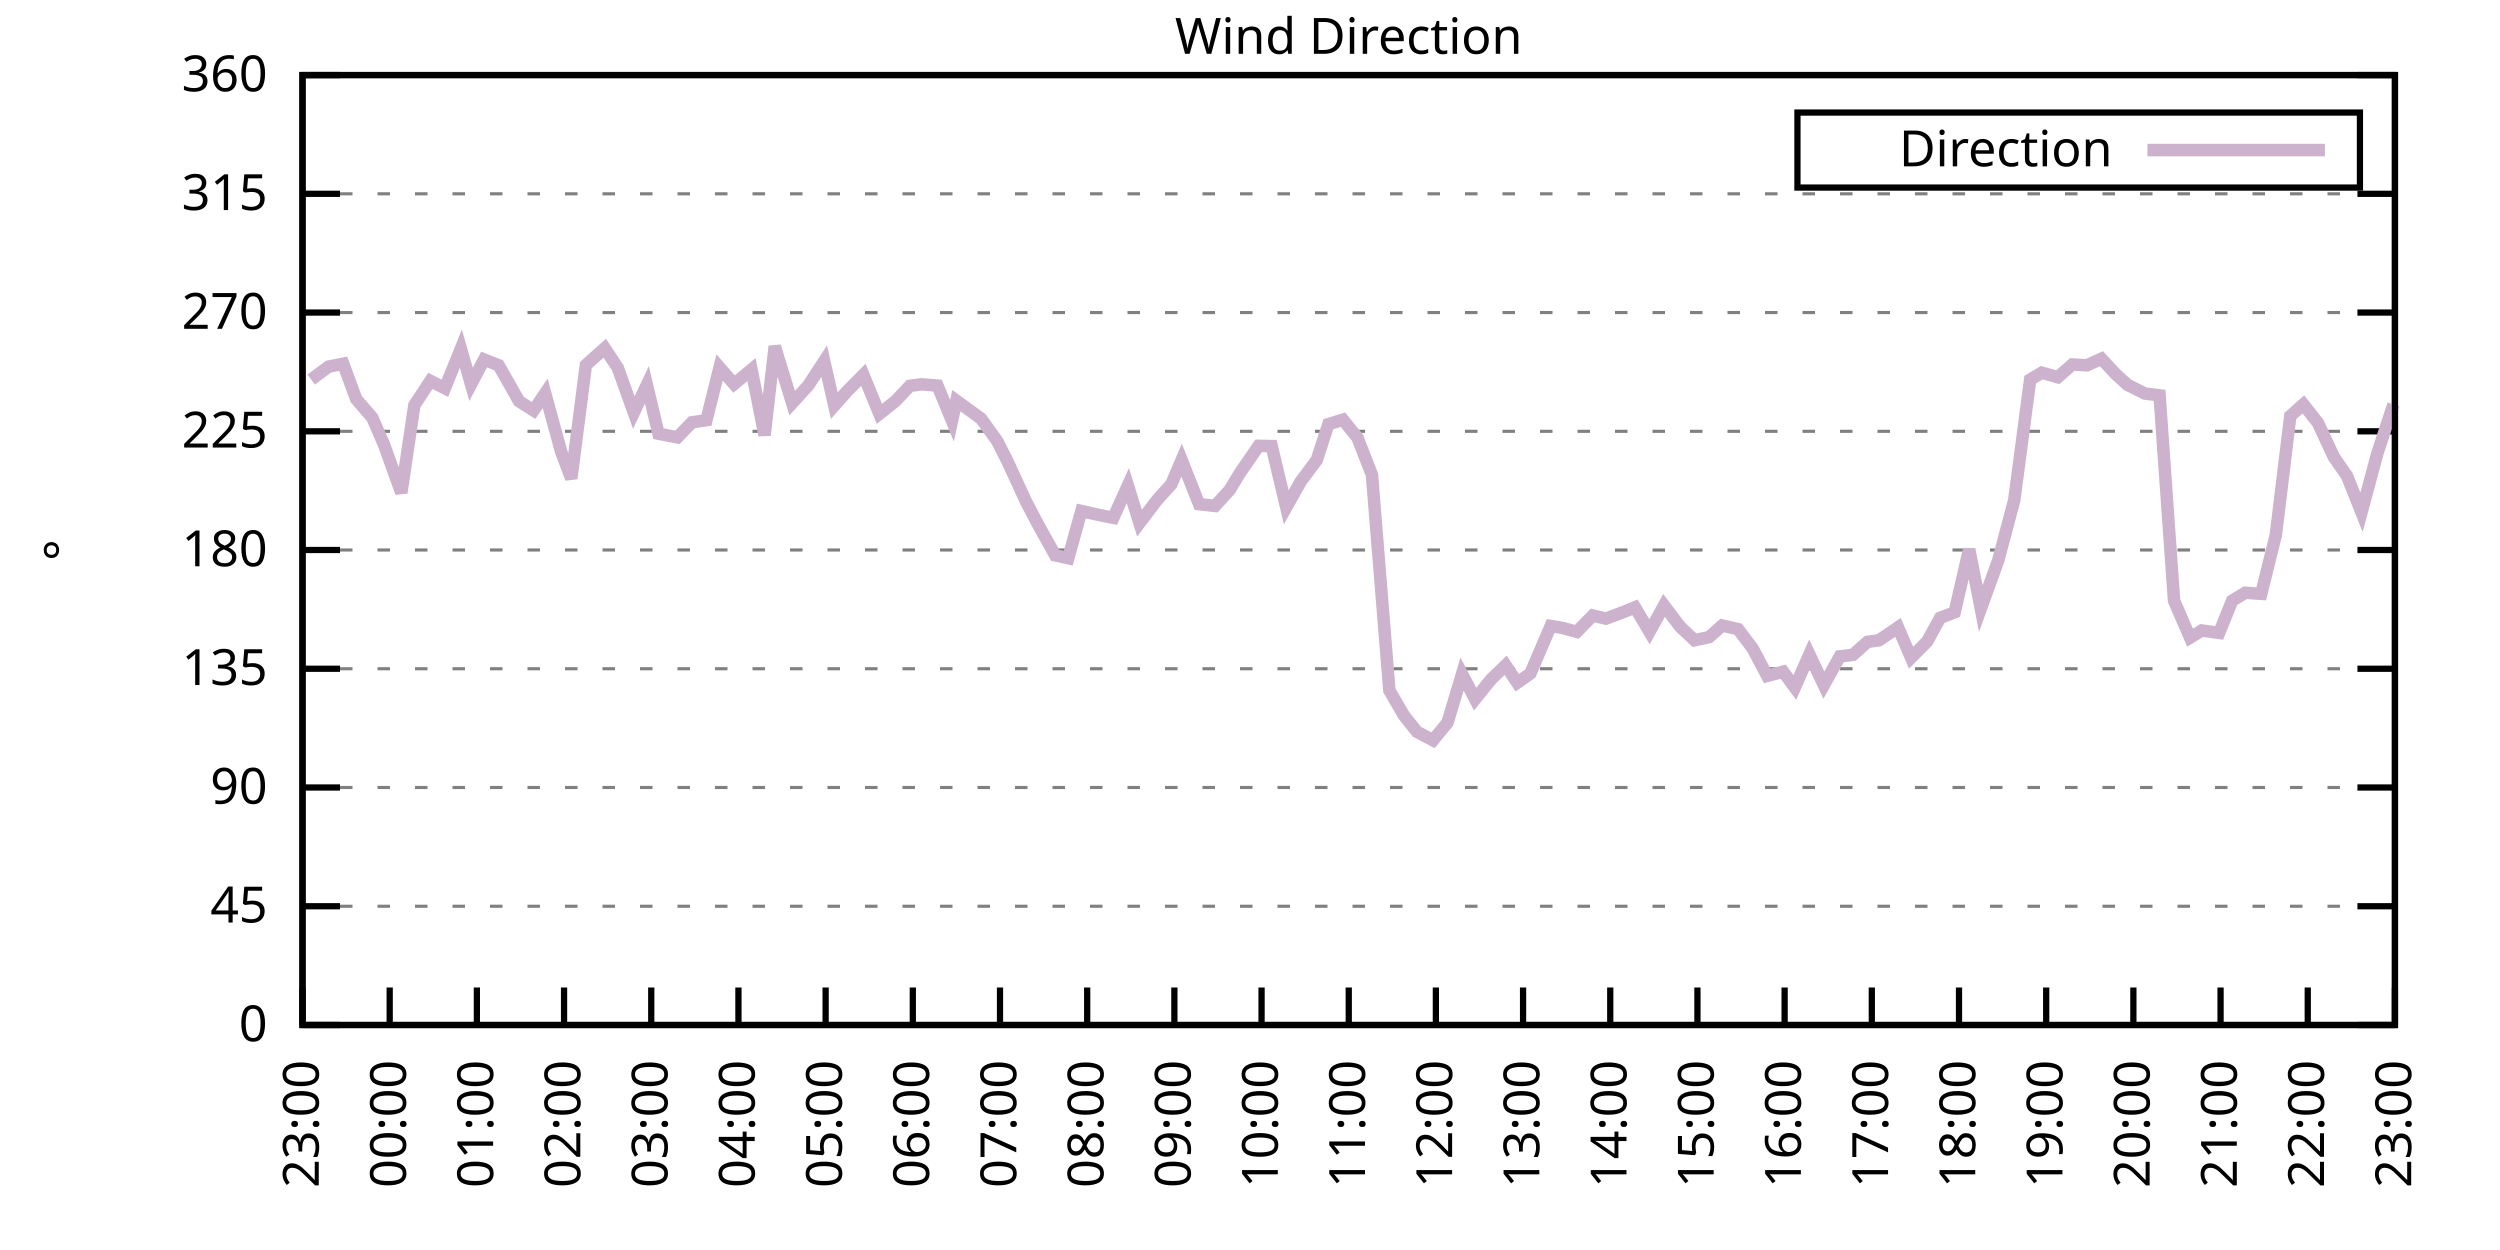
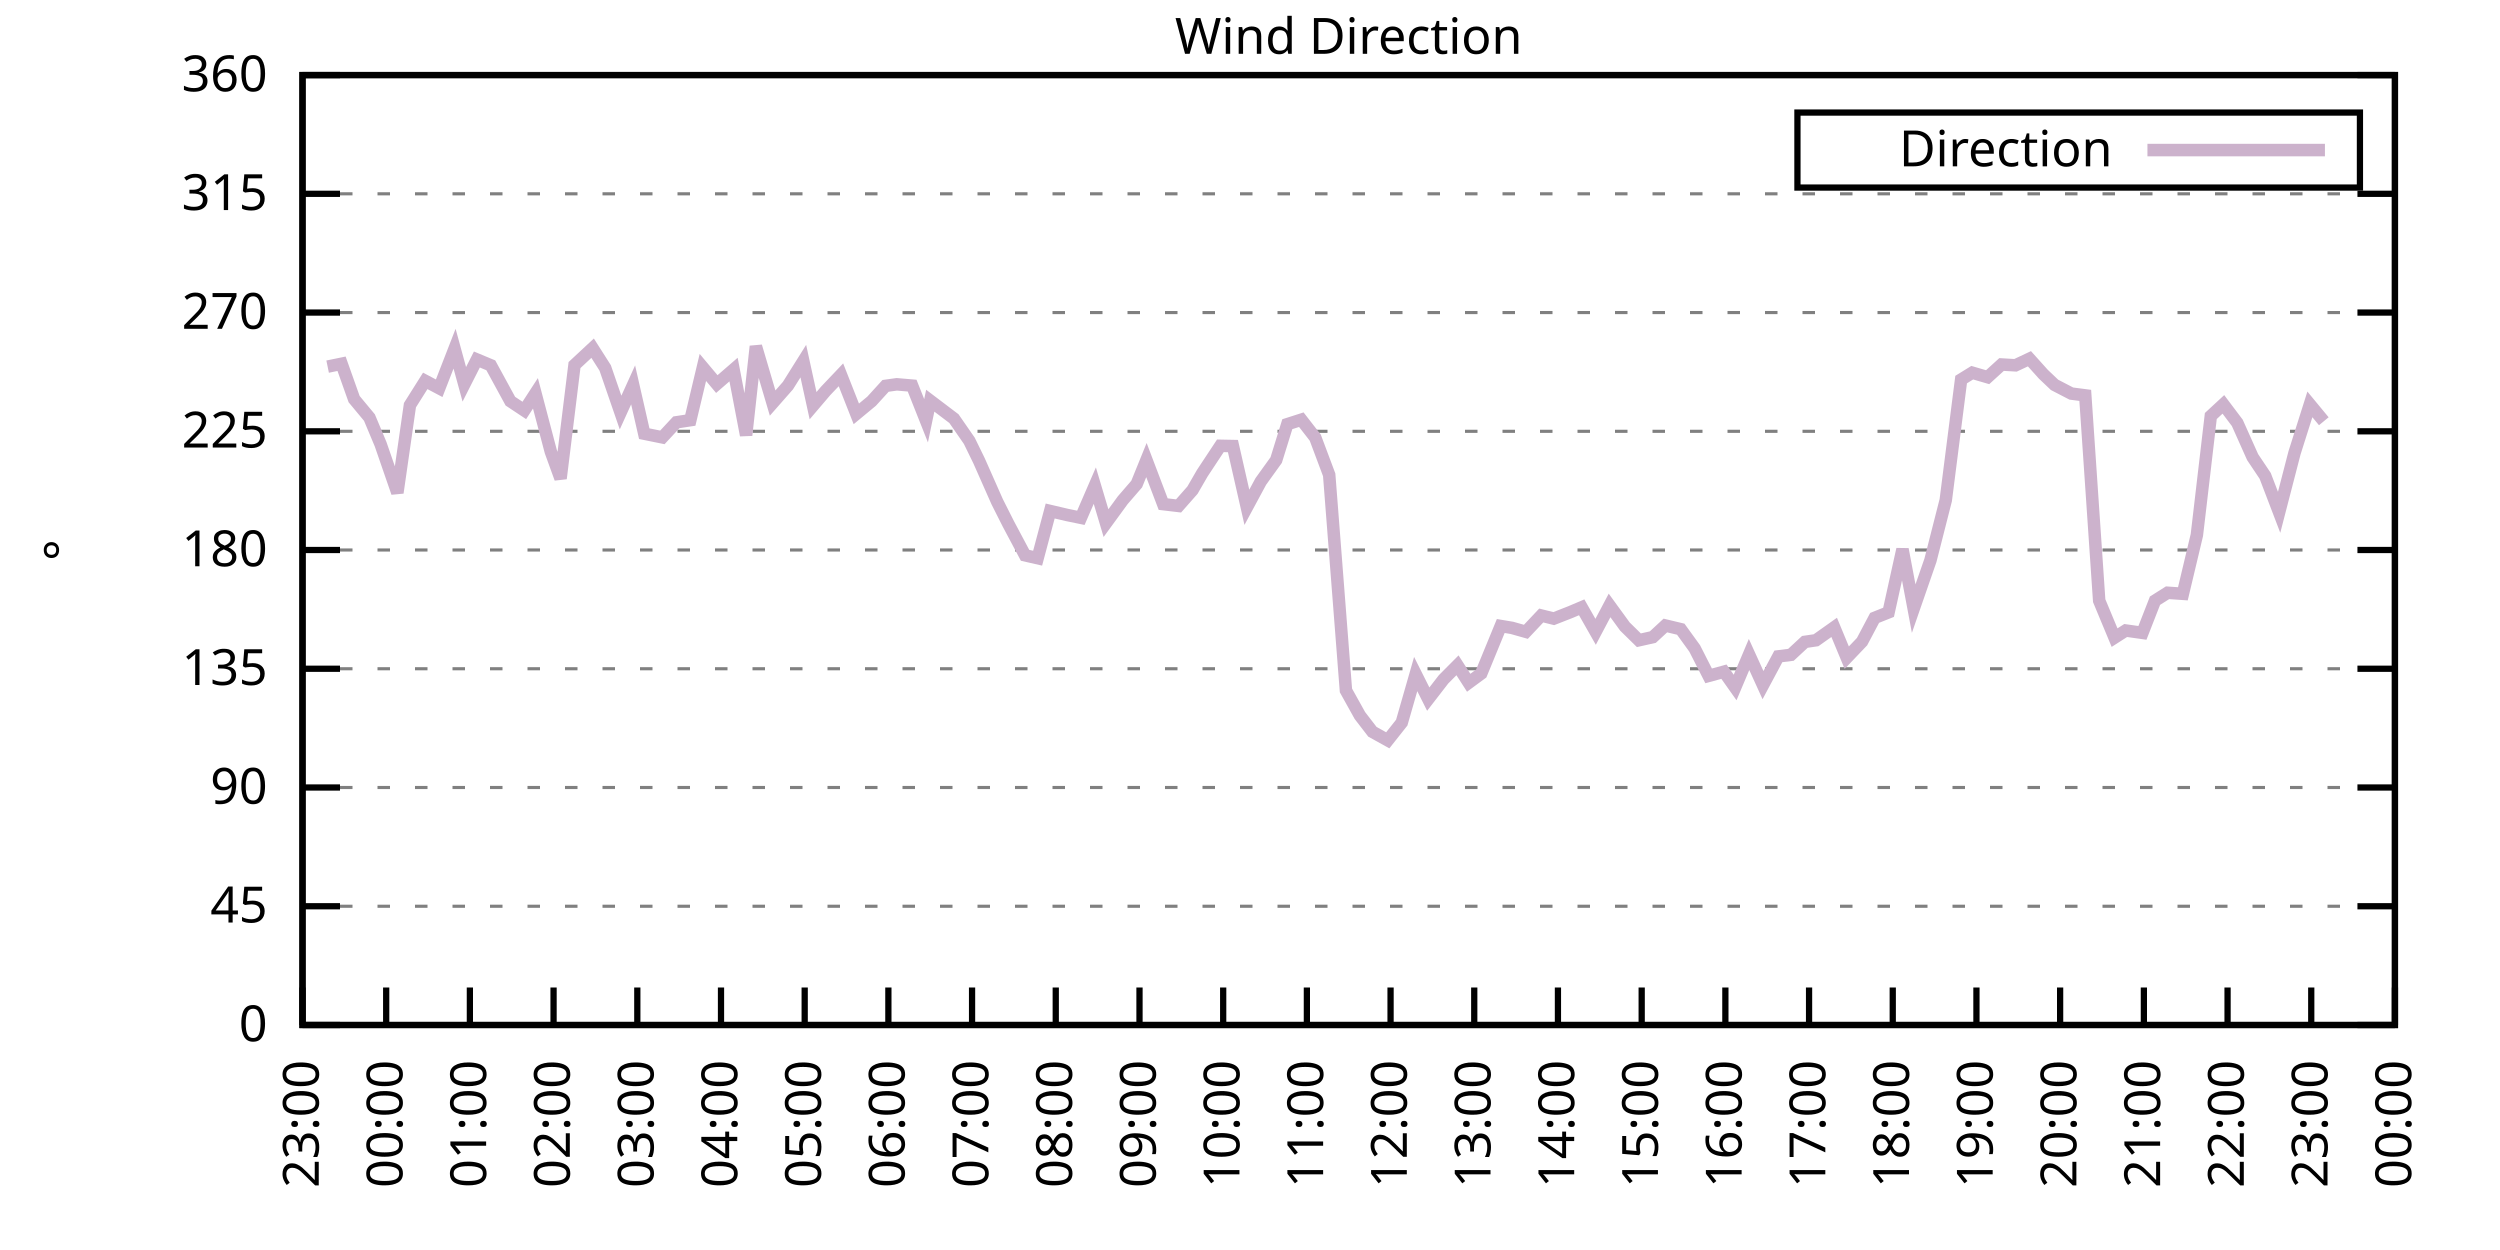
<svg xmlns="http://www.w3.org/2000/svg" xmlns:xlink="http://www.w3.org/1999/xlink" width="400" height="200" viewBox="0 0 400 200">
  <g id="gnuplot_canvas">
    <rect x="0" y="0" width="400" height="200" fill="none" />
    <defs>
      <circle id="gpDot" r="0.5" stroke-width="0.5" stroke="currentColor" />
      <path id="gpPt0" stroke-width="0.333" stroke="currentColor" d="M-1,0 h2 M0,-1 v2" />
      <path id="gpPt1" stroke-width="0.333" stroke="currentColor" d="M-1,-1 L1,1 M1,-1 L-1,1" />
      <path id="gpPt2" stroke-width="0.333" stroke="currentColor" d="M-1,0 L1,0 M0,-1 L0,1 M-1,-1 L1,1 M-1,1 L1,-1" />
      <rect id="gpPt3" stroke-width="0.333" stroke="currentColor" x="-1" y="-1" width="2" height="2" />
      <rect id="gpPt4" stroke-width="0.333" stroke="currentColor" fill="currentColor" x="-1" y="-1" width="2" height="2" />
      <circle id="gpPt5" stroke-width="0.333" stroke="currentColor" cx="0" cy="0" r="1" />
      <use xlink:href="#gpPt5" id="gpPt6" fill="currentColor" stroke="none" />
      <path id="gpPt7" stroke-width="0.333" stroke="currentColor" d="M0,-1.33 L-1.33,0.67 L1.33,0.67 z" />
      <use xlink:href="#gpPt7" id="gpPt8" fill="currentColor" stroke="none" />
      <use xlink:href="#gpPt7" id="gpPt9" stroke="currentColor" transform="rotate(180)" />
      <use xlink:href="#gpPt9" id="gpPt10" fill="currentColor" stroke="none" />
      <use xlink:href="#gpPt3" id="gpPt11" stroke="currentColor" transform="rotate(45)" />
      <use xlink:href="#gpPt11" id="gpPt12" fill="currentColor" stroke="none" />
      <path id="gpPt13" stroke-width="0.333" stroke="currentColor" d="M0,1.330 L1.265,0.411 L0.782,-1.067 L-0.782,-1.076 L-1.265,0.411 z" />
      <use xlink:href="#gpPt13" id="gpPt14" fill="currentColor" stroke="none" />
      <filter id="textbox" filterUnits="objectBoundingBox" x="0" y="0" height="1" width="1">
        <feFlood flood-color="white" flood-opacity="1" result="bgnd" />
        <feComposite in="SourceGraphic" in2="bgnd" operator="atop" />
      </filter>
      <filter id="greybox" filterUnits="objectBoundingBox" x="0" y="0" height="1" width="1">
        <feFlood flood-color="lightgrey" flood-opacity="1" result="grey" />
        <feComposite in="SourceGraphic" in2="grey" operator="atop" />
      </filter>
    </defs>
    <g fill="none" color="white" stroke="currentColor" stroke-width="1.00" stroke-linecap="butt" stroke-linejoin="miter">
</g>
    <g fill="none" color="black" stroke="currentColor" stroke-width="1.00" stroke-linecap="butt" stroke-linejoin="miter">
      <g stroke="none" shape-rendering="crispEdges">
        <polygon fill="rgb(255, 255, 255)" points="48.40,164.00 383.18,164.00 383.18,12.02 48.40,12.02 " />
      </g>
    </g>
    <g fill="none" color="black" stroke="currentColor" stroke-width="1.00" stroke-linecap="butt" stroke-linejoin="miter">
</g>
    <g fill="none" color="black" stroke="black" stroke-width="0.50" stroke-linecap="butt" stroke-linejoin="miter">
</g>
    <g fill="none" color="gray" stroke="currentColor" stroke-width="0.50" stroke-linecap="butt" stroke-linejoin="miter">
      <path stroke="gray" stroke-dasharray="2,4" class="gridline" d="M48.40,164.00 L383.19,164.00  " />
    </g>
    <g fill="none" color="gray" stroke="gray" stroke-width="1.00" stroke-linecap="butt" stroke-linejoin="miter">
</g>
    <g fill="none" color="black" stroke="currentColor" stroke-width="1.00" stroke-linecap="butt" stroke-linejoin="miter">
      <path stroke="black" d="M48.40,164.00 L54.40,164.00 M383.19,164.00 L377.19,164.00  " />
      <g transform="translate(42.80,166.60)" stroke="none" fill="black" font-family="Sans" font-size="8.00" text-anchor="end">
        <text>
          <tspan font-family="Sans"> 0</tspan>
        </text>
      </g>
    </g>
    <g fill="none" color="black" stroke="currentColor" stroke-width="1.00" stroke-linecap="butt" stroke-linejoin="miter">
</g>
    <g fill="none" color="black" stroke="black" stroke-width="0.50" stroke-linecap="butt" stroke-linejoin="miter">
</g>
    <g fill="none" color="gray" stroke="currentColor" stroke-width="0.50" stroke-linecap="butt" stroke-linejoin="miter">
      <path stroke="gray" stroke-dasharray="2,4" class="gridline" d="M48.40,145.00 L383.19,145.00  " />
    </g>
    <g fill="none" color="gray" stroke="gray" stroke-width="1.00" stroke-linecap="butt" stroke-linejoin="miter">
</g>
    <g fill="none" color="black" stroke="currentColor" stroke-width="1.00" stroke-linecap="butt" stroke-linejoin="miter">
      <path stroke="black" d="M48.40,145.00 L54.40,145.00 M383.19,145.00 L377.19,145.00  " />
      <g transform="translate(42.80,147.60)" stroke="none" fill="black" font-family="Sans" font-size="8.00" text-anchor="end">
        <text>
          <tspan font-family="Sans"> 45</tspan>
        </text>
      </g>
    </g>
    <g fill="none" color="black" stroke="currentColor" stroke-width="1.00" stroke-linecap="butt" stroke-linejoin="miter">
</g>
    <g fill="none" color="black" stroke="black" stroke-width="0.50" stroke-linecap="butt" stroke-linejoin="miter">
</g>
    <g fill="none" color="gray" stroke="currentColor" stroke-width="0.50" stroke-linecap="butt" stroke-linejoin="miter">
      <path stroke="gray" stroke-dasharray="2,4" class="gridline" d="M48.40,126.00 L383.19,126.00  " />
    </g>
    <g fill="none" color="gray" stroke="gray" stroke-width="1.00" stroke-linecap="butt" stroke-linejoin="miter">
</g>
    <g fill="none" color="black" stroke="currentColor" stroke-width="1.00" stroke-linecap="butt" stroke-linejoin="miter">
      <path stroke="black" d="M48.40,126.00 L54.40,126.00 M383.19,126.00 L377.19,126.00  " />
      <g transform="translate(42.80,128.60)" stroke="none" fill="black" font-family="Sans" font-size="8.00" text-anchor="end">
        <text>
          <tspan font-family="Sans"> 90</tspan>
        </text>
      </g>
    </g>
    <g fill="none" color="black" stroke="currentColor" stroke-width="1.00" stroke-linecap="butt" stroke-linejoin="miter">
</g>
    <g fill="none" color="black" stroke="black" stroke-width="0.50" stroke-linecap="butt" stroke-linejoin="miter">
</g>
    <g fill="none" color="gray" stroke="currentColor" stroke-width="0.50" stroke-linecap="butt" stroke-linejoin="miter">
      <path stroke="gray" stroke-dasharray="2,4" class="gridline" d="M48.40,107.00 L383.19,107.00  " />
    </g>
    <g fill="none" color="gray" stroke="gray" stroke-width="1.00" stroke-linecap="butt" stroke-linejoin="miter">
</g>
    <g fill="none" color="black" stroke="currentColor" stroke-width="1.00" stroke-linecap="butt" stroke-linejoin="miter">
      <path stroke="black" d="M48.40,107.00 L54.40,107.00 M383.19,107.00 L377.19,107.00  " />
      <g transform="translate(42.80,109.60)" stroke="none" fill="black" font-family="Sans" font-size="8.00" text-anchor="end">
        <text>
          <tspan font-family="Sans"> 135</tspan>
        </text>
      </g>
    </g>
    <g fill="none" color="black" stroke="currentColor" stroke-width="1.00" stroke-linecap="butt" stroke-linejoin="miter">
</g>
    <g fill="none" color="black" stroke="black" stroke-width="0.50" stroke-linecap="butt" stroke-linejoin="miter">
</g>
    <g fill="none" color="gray" stroke="currentColor" stroke-width="0.50" stroke-linecap="butt" stroke-linejoin="miter">
      <path stroke="gray" stroke-dasharray="2,4" class="gridline" d="M48.40,88.00 L383.19,88.00  " />
    </g>
    <g fill="none" color="gray" stroke="gray" stroke-width="1.00" stroke-linecap="butt" stroke-linejoin="miter">
</g>
    <g fill="none" color="black" stroke="currentColor" stroke-width="1.00" stroke-linecap="butt" stroke-linejoin="miter">
      <path stroke="black" d="M48.40,88.00 L54.40,88.00 M383.19,88.00 L377.19,88.00  " />
      <g transform="translate(42.80,90.60)" stroke="none" fill="black" font-family="Sans" font-size="8.00" text-anchor="end">
        <text>
          <tspan font-family="Sans"> 180</tspan>
        </text>
      </g>
    </g>
    <g fill="none" color="black" stroke="currentColor" stroke-width="1.00" stroke-linecap="butt" stroke-linejoin="miter">
</g>
    <g fill="none" color="black" stroke="black" stroke-width="0.50" stroke-linecap="butt" stroke-linejoin="miter">
</g>
    <g fill="none" color="gray" stroke="currentColor" stroke-width="0.50" stroke-linecap="butt" stroke-linejoin="miter">
      <path stroke="gray" stroke-dasharray="2,4" class="gridline" d="M48.40,69.01 L383.19,69.01  " />
    </g>
    <g fill="none" color="gray" stroke="gray" stroke-width="1.00" stroke-linecap="butt" stroke-linejoin="miter">
</g>
    <g fill="none" color="black" stroke="currentColor" stroke-width="1.00" stroke-linecap="butt" stroke-linejoin="miter">
      <path stroke="black" d="M48.40,69.01 L54.40,69.01 M383.19,69.01 L377.19,69.01  " />
      <g transform="translate(42.80,71.61)" stroke="none" fill="black" font-family="Sans" font-size="8.00" text-anchor="end">
        <text>
          <tspan font-family="Sans"> 225</tspan>
        </text>
      </g>
    </g>
    <g fill="none" color="black" stroke="currentColor" stroke-width="1.00" stroke-linecap="butt" stroke-linejoin="miter">
</g>
    <g fill="none" color="black" stroke="black" stroke-width="0.50" stroke-linecap="butt" stroke-linejoin="miter">
</g>
    <g fill="none" color="gray" stroke="currentColor" stroke-width="0.50" stroke-linecap="butt" stroke-linejoin="miter">
      <path stroke="gray" stroke-dasharray="2,4" class="gridline" d="M48.40,50.01 L383.19,50.01  " />
    </g>
    <g fill="none" color="gray" stroke="gray" stroke-width="1.00" stroke-linecap="butt" stroke-linejoin="miter">
</g>
    <g fill="none" color="black" stroke="currentColor" stroke-width="1.00" stroke-linecap="butt" stroke-linejoin="miter">
      <path stroke="black" d="M48.40,50.01 L54.40,50.01 M383.19,50.01 L377.19,50.01  " />
      <g transform="translate(42.80,52.61)" stroke="none" fill="black" font-family="Sans" font-size="8.00" text-anchor="end">
        <text>
          <tspan font-family="Sans"> 270</tspan>
        </text>
      </g>
    </g>
    <g fill="none" color="black" stroke="currentColor" stroke-width="1.00" stroke-linecap="butt" stroke-linejoin="miter">
</g>
    <g fill="none" color="black" stroke="black" stroke-width="0.50" stroke-linecap="butt" stroke-linejoin="miter">
</g>
    <g fill="none" color="gray" stroke="currentColor" stroke-width="0.50" stroke-linecap="butt" stroke-linejoin="miter">
      <path stroke="gray" stroke-dasharray="2,4" class="gridline" d="M48.40,31.01 L383.19,31.01  " />
    </g>
    <g fill="none" color="gray" stroke="gray" stroke-width="1.00" stroke-linecap="butt" stroke-linejoin="miter">
</g>
    <g fill="none" color="black" stroke="currentColor" stroke-width="1.00" stroke-linecap="butt" stroke-linejoin="miter">
      <path stroke="black" d="M48.40,31.01 L54.40,31.01 M383.19,31.01 L377.19,31.01  " />
      <g transform="translate(42.80,33.61)" stroke="none" fill="black" font-family="Sans" font-size="8.00" text-anchor="end">
        <text>
          <tspan font-family="Sans"> 315</tspan>
        </text>
      </g>
    </g>
    <g fill="none" color="black" stroke="currentColor" stroke-width="1.00" stroke-linecap="butt" stroke-linejoin="miter">
</g>
    <g fill="none" color="black" stroke="black" stroke-width="0.50" stroke-linecap="butt" stroke-linejoin="miter">
</g>
    <g fill="none" color="gray" stroke="currentColor" stroke-width="0.50" stroke-linecap="butt" stroke-linejoin="miter">
      <path stroke="gray" stroke-dasharray="2,4" class="gridline" d="M48.40,12.01 L383.19,12.01  " />
    </g>
    <g fill="none" color="gray" stroke="gray" stroke-width="1.00" stroke-linecap="butt" stroke-linejoin="miter">
</g>
    <g fill="none" color="black" stroke="currentColor" stroke-width="1.00" stroke-linecap="butt" stroke-linejoin="miter">
      <path stroke="black" d="M48.40,12.01 L54.40,12.01 M383.19,12.01 L377.19,12.01  " />
      <g transform="translate(42.80,14.61)" stroke="none" fill="black" font-family="Sans" font-size="8.00" text-anchor="end">
        <text>
          <tspan font-family="Sans"> 360</tspan>
        </text>
      </g>
    </g>
    <g fill="none" color="black" stroke="currentColor" stroke-width="1.00" stroke-linecap="butt" stroke-linejoin="miter">
      <path stroke="black" d="M48.40,164.00 L48.40,158.00  " />
      <g transform="translate(51.00,169.60) rotate(270.00)" stroke="none" fill="black" font-family="Sans" font-size="8.00" text-anchor="end">
        <text>
          <tspan font-family="Sans">23:00</tspan>
        </text>
      </g>
    </g>
    <g fill="none" color="black" stroke="currentColor" stroke-width="1.00" stroke-linecap="butt" stroke-linejoin="miter">
-       <path stroke="black" d="M62.35,164.00 L62.35,158.00  " />
-       <g transform="translate(64.95,169.60) rotate(270.00)" stroke="none" fill="black" font-family="Sans" font-size="8.00" text-anchor="end">
+       <path stroke="black" d="M61.79,164.00 L61.79,158.00  " />
+       <g transform="translate(64.39,169.60) rotate(270.00)" stroke="none" fill="black" font-family="Sans" font-size="8.00" text-anchor="end">
        <text>
          <tspan font-family="Sans">00:00</tspan>
        </text>
      </g>
    </g>
    <g fill="none" color="black" stroke="currentColor" stroke-width="1.00" stroke-linecap="butt" stroke-linejoin="miter">
-       <path stroke="black" d="M76.30,164.00 L76.30,158.00  " />
-       <g transform="translate(78.90,169.60) rotate(270.00)" stroke="none" fill="black" font-family="Sans" font-size="8.00" text-anchor="end">
+       <path stroke="black" d="M75.18,164.00 L75.18,158.00  " />
+       <g transform="translate(77.78,169.60) rotate(270.00)" stroke="none" fill="black" font-family="Sans" font-size="8.00" text-anchor="end">
        <text>
          <tspan font-family="Sans">01:00</tspan>
        </text>
      </g>
    </g>
    <g fill="none" color="black" stroke="currentColor" stroke-width="1.00" stroke-linecap="butt" stroke-linejoin="miter">
-       <path stroke="black" d="M90.25,164.00 L90.25,158.00  " />
-       <g transform="translate(92.85,169.60) rotate(270.00)" stroke="none" fill="black" font-family="Sans" font-size="8.00" text-anchor="end">
+       <path stroke="black" d="M88.57,164.00 L88.57,158.00  " />
+       <g transform="translate(91.17,169.60) rotate(270.00)" stroke="none" fill="black" font-family="Sans" font-size="8.00" text-anchor="end">
        <text>
          <tspan font-family="Sans">02:00</tspan>
        </text>
      </g>
    </g>
    <g fill="none" color="black" stroke="currentColor" stroke-width="1.00" stroke-linecap="butt" stroke-linejoin="miter">
-       <path stroke="black" d="M104.20,164.00 L104.20,158.00  " />
-       <g transform="translate(106.80,169.60) rotate(270.00)" stroke="none" fill="black" font-family="Sans" font-size="8.00" text-anchor="end">
+       <path stroke="black" d="M101.97,164.00 L101.97,158.00  " />
+       <g transform="translate(104.57,169.60) rotate(270.00)" stroke="none" fill="black" font-family="Sans" font-size="8.00" text-anchor="end">
        <text>
          <tspan font-family="Sans">03:00</tspan>
        </text>
      </g>
    </g>
    <g fill="none" color="black" stroke="currentColor" stroke-width="1.00" stroke-linecap="butt" stroke-linejoin="miter">
-       <path stroke="black" d="M118.15,164.00 L118.15,158.00  " />
-       <g transform="translate(120.75,169.60) rotate(270.00)" stroke="none" fill="black" font-family="Sans" font-size="8.00" text-anchor="end">
+       <path stroke="black" d="M115.36,164.00 L115.36,158.00  " />
+       <g transform="translate(117.96,169.60) rotate(270.00)" stroke="none" fill="black" font-family="Sans" font-size="8.00" text-anchor="end">
        <text>
          <tspan font-family="Sans">04:00</tspan>
        </text>
      </g>
    </g>
    <g fill="none" color="black" stroke="currentColor" stroke-width="1.00" stroke-linecap="butt" stroke-linejoin="miter">
-       <path stroke="black" d="M132.10,164.00 L132.10,158.00  " />
-       <g transform="translate(134.70,169.60) rotate(270.00)" stroke="none" fill="black" font-family="Sans" font-size="8.00" text-anchor="end">
+       <path stroke="black" d="M128.75,164.00 L128.75,158.00  " />
+       <g transform="translate(131.35,169.60) rotate(270.00)" stroke="none" fill="black" font-family="Sans" font-size="8.00" text-anchor="end">
        <text>
          <tspan font-family="Sans">05:00</tspan>
        </text>
      </g>
    </g>
    <g fill="none" color="black" stroke="currentColor" stroke-width="1.00" stroke-linecap="butt" stroke-linejoin="miter">
-       <path stroke="black" d="M146.05,164.00 L146.05,158.00  " />
-       <g transform="translate(148.65,169.60) rotate(270.00)" stroke="none" fill="black" font-family="Sans" font-size="8.00" text-anchor="end">
+       <path stroke="black" d="M142.14,164.00 L142.14,158.00  " />
+       <g transform="translate(144.74,169.60) rotate(270.00)" stroke="none" fill="black" font-family="Sans" font-size="8.00" text-anchor="end">
        <text>
          <tspan font-family="Sans">06:00</tspan>
        </text>
      </g>
    </g>
    <g fill="none" color="black" stroke="currentColor" stroke-width="1.00" stroke-linecap="butt" stroke-linejoin="miter">
-       <path stroke="black" d="M160.00,164.00 L160.00,158.00  " />
-       <g transform="translate(162.60,169.60) rotate(270.00)" stroke="none" fill="black" font-family="Sans" font-size="8.00" text-anchor="end">
+       <path stroke="black" d="M155.53,164.00 L155.53,158.00  " />
+       <g transform="translate(158.13,169.60) rotate(270.00)" stroke="none" fill="black" font-family="Sans" font-size="8.00" text-anchor="end">
        <text>
          <tspan font-family="Sans">07:00</tspan>
        </text>
      </g>
    </g>
    <g fill="none" color="black" stroke="currentColor" stroke-width="1.00" stroke-linecap="butt" stroke-linejoin="miter">
-       <path stroke="black" d="M173.95,164.00 L173.95,158.00  " />
-       <g transform="translate(176.55,169.60) rotate(270.00)" stroke="none" fill="black" font-family="Sans" font-size="8.00" text-anchor="end">
+       <path stroke="black" d="M168.92,164.00 L168.92,158.00  " />
+       <g transform="translate(171.52,169.60) rotate(270.00)" stroke="none" fill="black" font-family="Sans" font-size="8.00" text-anchor="end">
        <text>
          <tspan font-family="Sans">08:00</tspan>
        </text>
      </g>
    </g>
    <g fill="none" color="black" stroke="currentColor" stroke-width="1.00" stroke-linecap="butt" stroke-linejoin="miter">
-       <path stroke="black" d="M187.90,164.00 L187.90,158.00  " />
-       <g transform="translate(190.50,169.60) rotate(270.00)" stroke="none" fill="black" font-family="Sans" font-size="8.00" text-anchor="end">
+       <path stroke="black" d="M182.32,164.00 L182.32,158.00  " />
+       <g transform="translate(184.92,169.60) rotate(270.00)" stroke="none" fill="black" font-family="Sans" font-size="8.00" text-anchor="end">
        <text>
          <tspan font-family="Sans">09:00</tspan>
        </text>
      </g>
    </g>
    <g fill="none" color="black" stroke="currentColor" stroke-width="1.00" stroke-linecap="butt" stroke-linejoin="miter">
-       <path stroke="black" d="M201.85,164.00 L201.85,158.00  " />
-       <g transform="translate(204.45,169.60) rotate(270.00)" stroke="none" fill="black" font-family="Sans" font-size="8.00" text-anchor="end">
+       <path stroke="black" d="M195.71,164.00 L195.71,158.00  " />
+       <g transform="translate(198.31,169.60) rotate(270.00)" stroke="none" fill="black" font-family="Sans" font-size="8.00" text-anchor="end">
        <text>
          <tspan font-family="Sans">10:00</tspan>
        </text>
      </g>
    </g>
    <g fill="none" color="black" stroke="currentColor" stroke-width="1.00" stroke-linecap="butt" stroke-linejoin="miter">
-       <path stroke="black" d="M215.80,164.00 L215.80,158.00  " />
-       <g transform="translate(218.40,169.60) rotate(270.00)" stroke="none" fill="black" font-family="Sans" font-size="8.00" text-anchor="end">
+       <path stroke="black" d="M209.10,164.00 L209.10,158.00  " />
+       <g transform="translate(211.70,169.60) rotate(270.00)" stroke="none" fill="black" font-family="Sans" font-size="8.00" text-anchor="end">
        <text>
          <tspan font-family="Sans">11:00</tspan>
        </text>
      </g>
    </g>
    <g fill="none" color="black" stroke="currentColor" stroke-width="1.00" stroke-linecap="butt" stroke-linejoin="miter">
-       <path stroke="black" d="M229.74,164.00 L229.74,158.00  " />
-       <g transform="translate(232.34,169.60) rotate(270.00)" stroke="none" fill="black" font-family="Sans" font-size="8.00" text-anchor="end">
+       <path stroke="black" d="M222.49,164.00 L222.49,158.00  " />
+       <g transform="translate(225.09,169.60) rotate(270.00)" stroke="none" fill="black" font-family="Sans" font-size="8.00" text-anchor="end">
        <text>
          <tspan font-family="Sans">12:00</tspan>
        </text>
      </g>
    </g>
    <g fill="none" color="black" stroke="currentColor" stroke-width="1.00" stroke-linecap="butt" stroke-linejoin="miter">
-       <path stroke="black" d="M243.69,164.00 L243.69,158.00  " />
-       <g transform="translate(246.29,169.60) rotate(270.00)" stroke="none" fill="black" font-family="Sans" font-size="8.00" text-anchor="end">
+       <path stroke="black" d="M235.88,164.00 L235.88,158.00  " />
+       <g transform="translate(238.48,169.60) rotate(270.00)" stroke="none" fill="black" font-family="Sans" font-size="8.00" text-anchor="end">
        <text>
          <tspan font-family="Sans">13:00</tspan>
        </text>
      </g>
    </g>
    <g fill="none" color="black" stroke="currentColor" stroke-width="1.00" stroke-linecap="butt" stroke-linejoin="miter">
-       <path stroke="black" d="M257.64,164.00 L257.64,158.00  " />
-       <g transform="translate(260.24,169.60) rotate(270.00)" stroke="none" fill="black" font-family="Sans" font-size="8.00" text-anchor="end">
+       <path stroke="black" d="M249.27,164.00 L249.27,158.00  " />
+       <g transform="translate(251.87,169.60) rotate(270.00)" stroke="none" fill="black" font-family="Sans" font-size="8.00" text-anchor="end">
        <text>
          <tspan font-family="Sans">14:00</tspan>
        </text>
      </g>
    </g>
    <g fill="none" color="black" stroke="currentColor" stroke-width="1.00" stroke-linecap="butt" stroke-linejoin="miter">
-       <path stroke="black" d="M271.59,164.00 L271.59,158.00  " />
-       <g transform="translate(274.19,169.60) rotate(270.00)" stroke="none" fill="black" font-family="Sans" font-size="8.00" text-anchor="end">
+       <path stroke="black" d="M262.67,164.00 L262.67,158.00  " />
+       <g transform="translate(265.27,169.60) rotate(270.00)" stroke="none" fill="black" font-family="Sans" font-size="8.00" text-anchor="end">
        <text>
          <tspan font-family="Sans">15:00</tspan>
        </text>
      </g>
    </g>
    <g fill="none" color="black" stroke="currentColor" stroke-width="1.00" stroke-linecap="butt" stroke-linejoin="miter">
-       <path stroke="black" d="M285.54,164.00 L285.54,158.00  " />
-       <g transform="translate(288.14,169.60) rotate(270.00)" stroke="none" fill="black" font-family="Sans" font-size="8.00" text-anchor="end">
+       <path stroke="black" d="M276.06,164.00 L276.06,158.00  " />
+       <g transform="translate(278.66,169.60) rotate(270.00)" stroke="none" fill="black" font-family="Sans" font-size="8.00" text-anchor="end">
        <text>
          <tspan font-family="Sans">16:00</tspan>
        </text>
      </g>
    </g>
    <g fill="none" color="black" stroke="currentColor" stroke-width="1.00" stroke-linecap="butt" stroke-linejoin="miter">
-       <path stroke="black" d="M299.49,164.00 L299.49,158.00  " />
-       <g transform="translate(302.09,169.60) rotate(270.00)" stroke="none" fill="black" font-family="Sans" font-size="8.00" text-anchor="end">
+       <path stroke="black" d="M289.45,164.00 L289.45,158.00  " />
+       <g transform="translate(292.05,169.60) rotate(270.00)" stroke="none" fill="black" font-family="Sans" font-size="8.00" text-anchor="end">
        <text>
          <tspan font-family="Sans">17:00</tspan>
        </text>
      </g>
    </g>
    <g fill="none" color="black" stroke="currentColor" stroke-width="1.00" stroke-linecap="butt" stroke-linejoin="miter">
-       <path stroke="black" d="M313.44,164.00 L313.44,158.00  " />
-       <g transform="translate(316.04,169.60) rotate(270.00)" stroke="none" fill="black" font-family="Sans" font-size="8.00" text-anchor="end">
+       <path stroke="black" d="M302.84,164.00 L302.84,158.00  " />
+       <g transform="translate(305.44,169.60) rotate(270.00)" stroke="none" fill="black" font-family="Sans" font-size="8.00" text-anchor="end">
        <text>
          <tspan font-family="Sans">18:00</tspan>
        </text>
      </g>
    </g>
    <g fill="none" color="black" stroke="currentColor" stroke-width="1.00" stroke-linecap="butt" stroke-linejoin="miter">
-       <path stroke="black" d="M327.39,164.00 L327.39,158.00  " />
-       <g transform="translate(329.99,169.60) rotate(270.00)" stroke="none" fill="black" font-family="Sans" font-size="8.00" text-anchor="end">
+       <path stroke="black" d="M316.23,164.00 L316.23,158.00  " />
+       <g transform="translate(318.83,169.60) rotate(270.00)" stroke="none" fill="black" font-family="Sans" font-size="8.00" text-anchor="end">
        <text>
          <tspan font-family="Sans">19:00</tspan>
        </text>
      </g>
    </g>
    <g fill="none" color="black" stroke="currentColor" stroke-width="1.00" stroke-linecap="butt" stroke-linejoin="miter">
-       <path stroke="black" d="M341.34,164.00 L341.34,158.00  " />
-       <g transform="translate(343.94,169.60) rotate(270.00)" stroke="none" fill="black" font-family="Sans" font-size="8.00" text-anchor="end">
+       <path stroke="black" d="M329.62,164.00 L329.62,158.00  " />
+       <g transform="translate(332.22,169.60) rotate(270.00)" stroke="none" fill="black" font-family="Sans" font-size="8.00" text-anchor="end">
        <text>
          <tspan font-family="Sans">20:00</tspan>
        </text>
      </g>
    </g>
    <g fill="none" color="black" stroke="currentColor" stroke-width="1.00" stroke-linecap="butt" stroke-linejoin="miter">
-       <path stroke="black" d="M355.29,164.00 L355.29,158.00  " />
-       <g transform="translate(357.89,169.60) rotate(270.00)" stroke="none" fill="black" font-family="Sans" font-size="8.00" text-anchor="end">
+       <path stroke="black" d="M343.02,164.00 L343.02,158.00  " />
+       <g transform="translate(345.62,169.60) rotate(270.00)" stroke="none" fill="black" font-family="Sans" font-size="8.00" text-anchor="end">
        <text>
          <tspan font-family="Sans">21:00</tspan>
        </text>
      </g>
    </g>
    <g fill="none" color="black" stroke="currentColor" stroke-width="1.00" stroke-linecap="butt" stroke-linejoin="miter">
-       <path stroke="black" d="M369.24,164.00 L369.24,158.00  " />
-       <g transform="translate(371.84,169.60) rotate(270.00)" stroke="none" fill="black" font-family="Sans" font-size="8.00" text-anchor="end">
+       <path stroke="black" d="M356.41,164.00 L356.41,158.00  " />
+       <g transform="translate(359.01,169.60) rotate(270.00)" stroke="none" fill="black" font-family="Sans" font-size="8.00" text-anchor="end">
        <text>
          <tspan font-family="Sans">22:00</tspan>
+         </text>
+       </g>
+     </g>
+     <g fill="none" color="black" stroke="currentColor" stroke-width="1.00" stroke-linecap="butt" stroke-linejoin="miter">
+       <path stroke="black" d="M369.80,164.00 L369.80,158.00  " />
+       <g transform="translate(372.40,169.60) rotate(270.00)" stroke="none" fill="black" font-family="Sans" font-size="8.00" text-anchor="end">
+         <text>
+           <tspan font-family="Sans">23:00</tspan>
        </text>
      </g>
    </g>
    <g fill="none" color="black" stroke="currentColor" stroke-width="1.00" stroke-linecap="butt" stroke-linejoin="miter">
      <path stroke="black" d="M383.19,164.00 L383.19,158.00  " />
      <g transform="translate(385.79,169.60) rotate(270.00)" stroke="none" fill="black" font-family="Sans" font-size="8.00" text-anchor="end">
        <text>
-           <tspan font-family="Sans">23:00</tspan>
+           <tspan font-family="Sans">00:00</tspan>
        </text>
      </g>
    </g>
    <g fill="none" color="black" stroke="currentColor" stroke-width="1.00" stroke-linecap="butt" stroke-linejoin="miter">
</g>
    <g fill="none" color="black" stroke="currentColor" stroke-width="1.00" stroke-linecap="butt" stroke-linejoin="miter">
      <path stroke="black" d="M48.40,12.01 L48.40,164.00 L383.19,164.00 L383.19,12.01 L48.40,12.01 Z  " />
    </g>
    <g fill="none" color="black" stroke="currentColor" stroke-width="1.00" stroke-linecap="butt" stroke-linejoin="miter">
</g>
    <g fill="none" color="black" stroke="currentColor" stroke-width="1.00" stroke-linecap="butt" stroke-linejoin="miter">
      <path stroke="black" d="M287.59,30.01 L287.59,18.01 L377.59,18.01 L377.59,30.01 L287.59,30.01 Z  " />
    </g>
    <g id="Wind_direction_plot_1">
      <g fill="none" color="white" stroke="black" stroke-width="2.00" stroke-linecap="butt" stroke-linejoin="miter">
</g>
      <g fill="none" color="black" stroke="currentColor" stroke-width="2.00" stroke-linecap="butt" stroke-linejoin="miter">
        <g transform="translate(337.99,26.61)" stroke="none" fill="black" font-family="Sans" font-size="8.00" text-anchor="end">
          <text>
            <tspan font-family="Sans">Direction</tspan>
          </text>
        </g>
      </g>
      <g fill="none" color="black" stroke="currentColor" stroke-width="2.00" stroke-linecap="butt" stroke-linejoin="miter">
-         <path stroke="rgb(204, 178, 204)" d="M343.59,24.01 L371.99,24.01 M49.79,60.73 L52.58,58.66 L54.91,58.20 L57.00,63.86 L59.56,66.81 L61.42,71.08   L64.21,78.84 L66.30,64.83 L68.86,60.94 L71.18,62.12 L73.74,55.79 L75.37,61.49 L77.46,57.52 L79.79,58.45   L83.04,64.19 L85.37,65.67 L87.23,62.93 L89.78,72.26 L91.41,76.56 L93.74,58.41 L96.76,55.71 L98.85,58.87   L101.41,66.01 L103.50,61.58 L105.36,69.39 L108.38,69.98 L110.71,67.57 L113.03,67.23 L115.13,58.79 L117.45,61.45   L120.24,59.13 L122.33,69.64 L123.96,55.41 L126.75,64.49 L129.31,61.70 L131.87,57.78 L133.49,64.91 L135.58,62.55   L138.14,59.97 L140.70,66.22 L143.26,64.19 L145.58,61.74 L147.44,61.49 L150.00,61.70 L152.32,67.32 L153.02,64.11   L156.97,66.98 L159.53,70.53 L161.16,73.73 L164.18,80.28 L166.04,83.83 L168.83,88.85 L170.92,89.31 L173.02,81.76   L175.81,82.39 L178.13,82.85 L180.46,77.70 L182.32,83.70 L185.11,80.03 L187.43,77.45 L189.06,73.61 L191.85,80.66   L194.41,80.95 L196.73,78.42 L198.36,75.72 L201.38,71.33 L203.47,71.37 L205.80,81.17 L208.12,77.03 L210.68,73.61   L212.54,67.87 L214.87,67.15 L217.19,70.02 L219.51,75.97 L222.30,110.47 L224.63,114.48 L226.72,117.09 L229.28,118.45   L231.60,115.62 L233.93,107.85 L236.02,111.86 L238.58,108.69 L240.90,106.45 L242.76,109.24 L244.86,107.76 L248.11,100.16   L249.97,100.46 L252.30,101.09 L254.85,98.48 L256.95,98.98 L259.74,97.93 L261.60,97.17 L263.92,101.09 L266.25,96.87   L268.80,100.25 L271.13,102.44 L273.45,101.94 L275.55,100.08 L278.10,100.67 L280.43,103.75 L282.75,108.14 L285.31,107.47   L287.17,110.00 L289.50,104.72 L291.82,109.62 L294.38,105.02 L296.47,104.77 L298.80,102.70 L300.65,102.44 L303.68,100.38   L305.77,105.23 L308.33,102.66 L310.42,98.86 L312.74,97.97 L315.07,87.88 L316.93,97.38 L319.72,89.65 L322.28,80.03   L324.83,60.73 L326.69,59.63 L329.25,60.35 L331.58,58.32 L333.90,58.45 L336.23,57.40 L338.55,59.89 L340.41,61.58   L343.20,62.97 L345.53,63.26 L347.85,96.11 L350.41,102.02 L352.27,100.88 L355.06,101.26 L357.15,96.11 L359.24,94.84   L361.80,95.01 L364.13,85.60 L366.45,66.56 L368.54,64.70 L370.87,67.66 L373.43,73.14 L375.52,76.14 L377.84,81.97   L380.40,72.47 L382.96,64.70  " />
+         <path stroke="rgb(204, 178, 204)" d="M343.59,24.01 L371.99,24.01 M52.42,58.66 L54.65,58.20 L56.66,63.86 L59.11,66.81 L60.90,71.08 L63.58,78.84   L65.59,64.83 L68.04,60.94 L70.27,62.12 L72.73,55.79 L74.29,61.49 L76.30,57.52 L78.53,58.45 L81.66,64.19   L83.89,65.67 L85.67,62.93 L88.13,72.26 L89.69,76.56 L91.92,58.41 L94.82,55.71 L96.83,58.87 L99.29,66.01   L101.30,61.58 L103.08,69.39 L105.98,69.98 L108.22,67.57 L110.45,67.23 L112.46,58.79 L114.69,61.45 L117.37,59.13   L119.38,69.64 L120.94,55.41 L123.62,64.49 L126.07,61.70 L128.53,57.78 L130.09,64.91 L132.10,62.55 L134.55,59.97   L137.01,66.22 L139.46,64.19 L141.69,61.74 L143.48,61.49 L145.94,61.70 L148.17,67.32 L148.84,64.11 L152.63,66.98   L155.09,70.53 L156.65,73.73 L159.55,80.28 L161.34,83.83 L164.01,88.85 L166.02,89.31 L168.03,81.76 L170.71,82.39   L172.94,82.85 L175.17,77.70 L176.96,83.70 L179.64,80.03 L181.87,77.45 L183.43,73.61 L186.11,80.66 L188.57,80.95   L190.80,78.42 L192.36,75.72 L195.26,71.33 L197.27,71.37 L199.50,81.17 L201.73,77.03 L204.19,73.61 L205.97,67.87   L208.21,67.15 L210.44,70.02 L212.67,75.97 L215.35,110.47 L217.58,114.48 L219.59,117.09 L222.04,118.45 L224.28,115.62   L226.51,107.85 L228.52,111.86 L230.97,108.69 L233.20,106.45 L234.99,109.24 L237.00,107.76 L240.12,100.16 L241.91,100.46   L244.14,101.09 L246.60,98.48 L248.60,98.98 L251.28,97.93 L253.07,97.17 L255.30,101.09 L257.53,96.87 L259.99,100.25   L262.22,102.44 L264.45,101.94 L266.46,100.08 L268.92,100.67 L271.15,103.75 L273.38,108.14 L275.83,107.47 L277.62,110.00   L279.85,104.72 L282.08,109.62 L284.54,105.02 L286.55,104.77 L288.78,102.70 L290.56,102.44 L293.47,100.38 L295.48,105.23   L297.93,102.66 L299.94,98.86 L302.17,97.97 L304.40,87.88 L306.19,97.38 L308.87,89.65 L311.32,80.03 L313.78,60.73   L315.56,59.63 L318.02,60.35 L320.25,58.32 L322.48,58.45 L324.71,57.40 L326.95,59.89 L328.73,61.58 L331.41,62.97   L333.64,63.26 L335.87,96.11 L338.33,102.02 L340.11,100.88 L342.79,101.26 L344.80,96.11 L346.81,94.84 L349.26,95.01   L351.50,85.60 L353.73,66.56 L355.74,64.70 L357.97,67.66 L360.42,73.14 L362.43,76.14 L364.66,81.97 L367.12,72.47   L369.58,64.70 L371.81,67.40  " />
      </g>
    </g>
    <g fill="none" color="black" stroke="currentColor" stroke-width="2.00" stroke-linecap="butt" stroke-linejoin="miter">
</g>
    <g fill="none" color="black" stroke="black" stroke-width="1.00" stroke-linecap="butt" stroke-linejoin="miter">
</g>
    <g fill="none" color="black" stroke="currentColor" stroke-width="1.00" stroke-linecap="butt" stroke-linejoin="miter">
      <path stroke="black" d="M48.40,12.01 L48.40,164.00 L383.19,164.00 L383.19,12.01 L48.40,12.01 Z  " />
      <g transform="translate(12.80,88.01) rotate(270.00)" stroke="none" fill="black" font-family="Sans" font-size="8.00" text-anchor="middle">
        <text>
          <tspan font-family="Sans">°</tspan>
        </text>
      </g>
    </g>
    <g fill="none" color="black" stroke="currentColor" stroke-width="1.00" stroke-linecap="butt" stroke-linejoin="miter">
</g>
    <g fill="none" color="black" stroke="currentColor" stroke-width="1.00" stroke-linecap="butt" stroke-linejoin="miter">
      <g transform="translate(215.79,8.61)" stroke="none" fill="black" font-family="Sans" font-size="8.00" text-anchor="middle">
        <text>
          <tspan font-family="Sans">Wind Direction</tspan>
        </text>
      </g>
    </g>
    <g fill="none" color="black" stroke="currentColor" stroke-width="1.00" stroke-linecap="butt" stroke-linejoin="miter">
</g>
  </g>
</svg>
